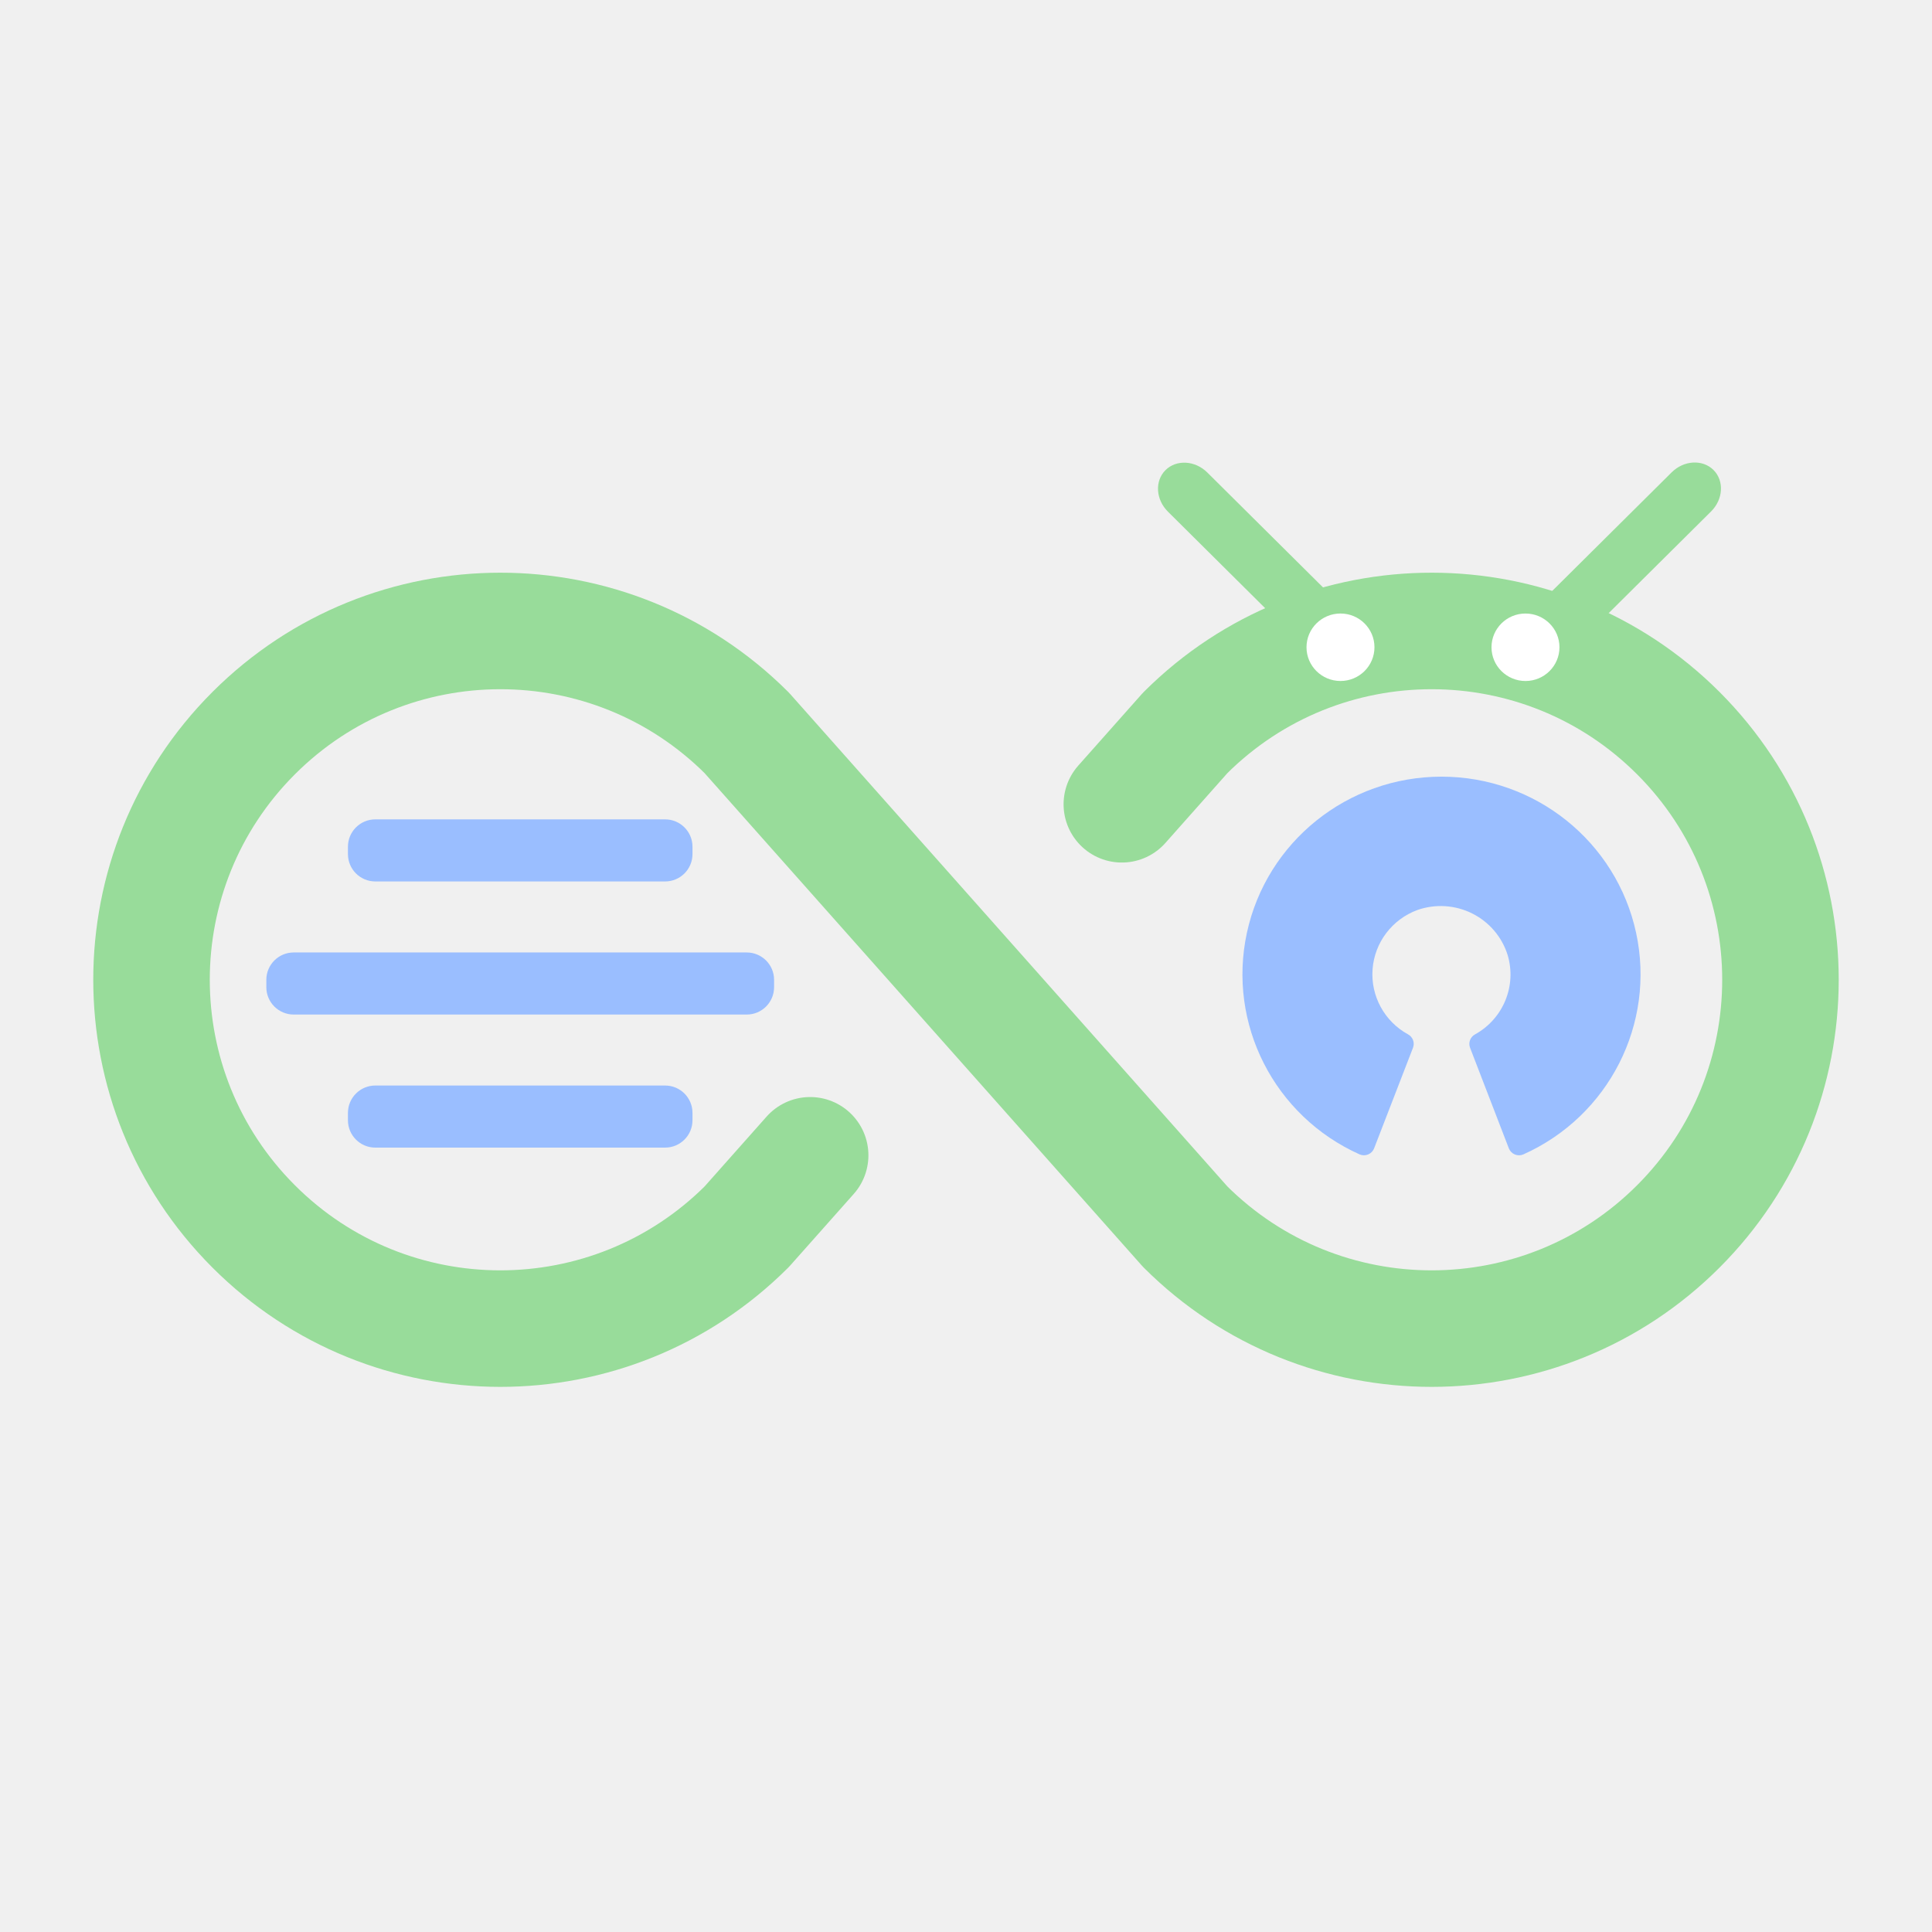
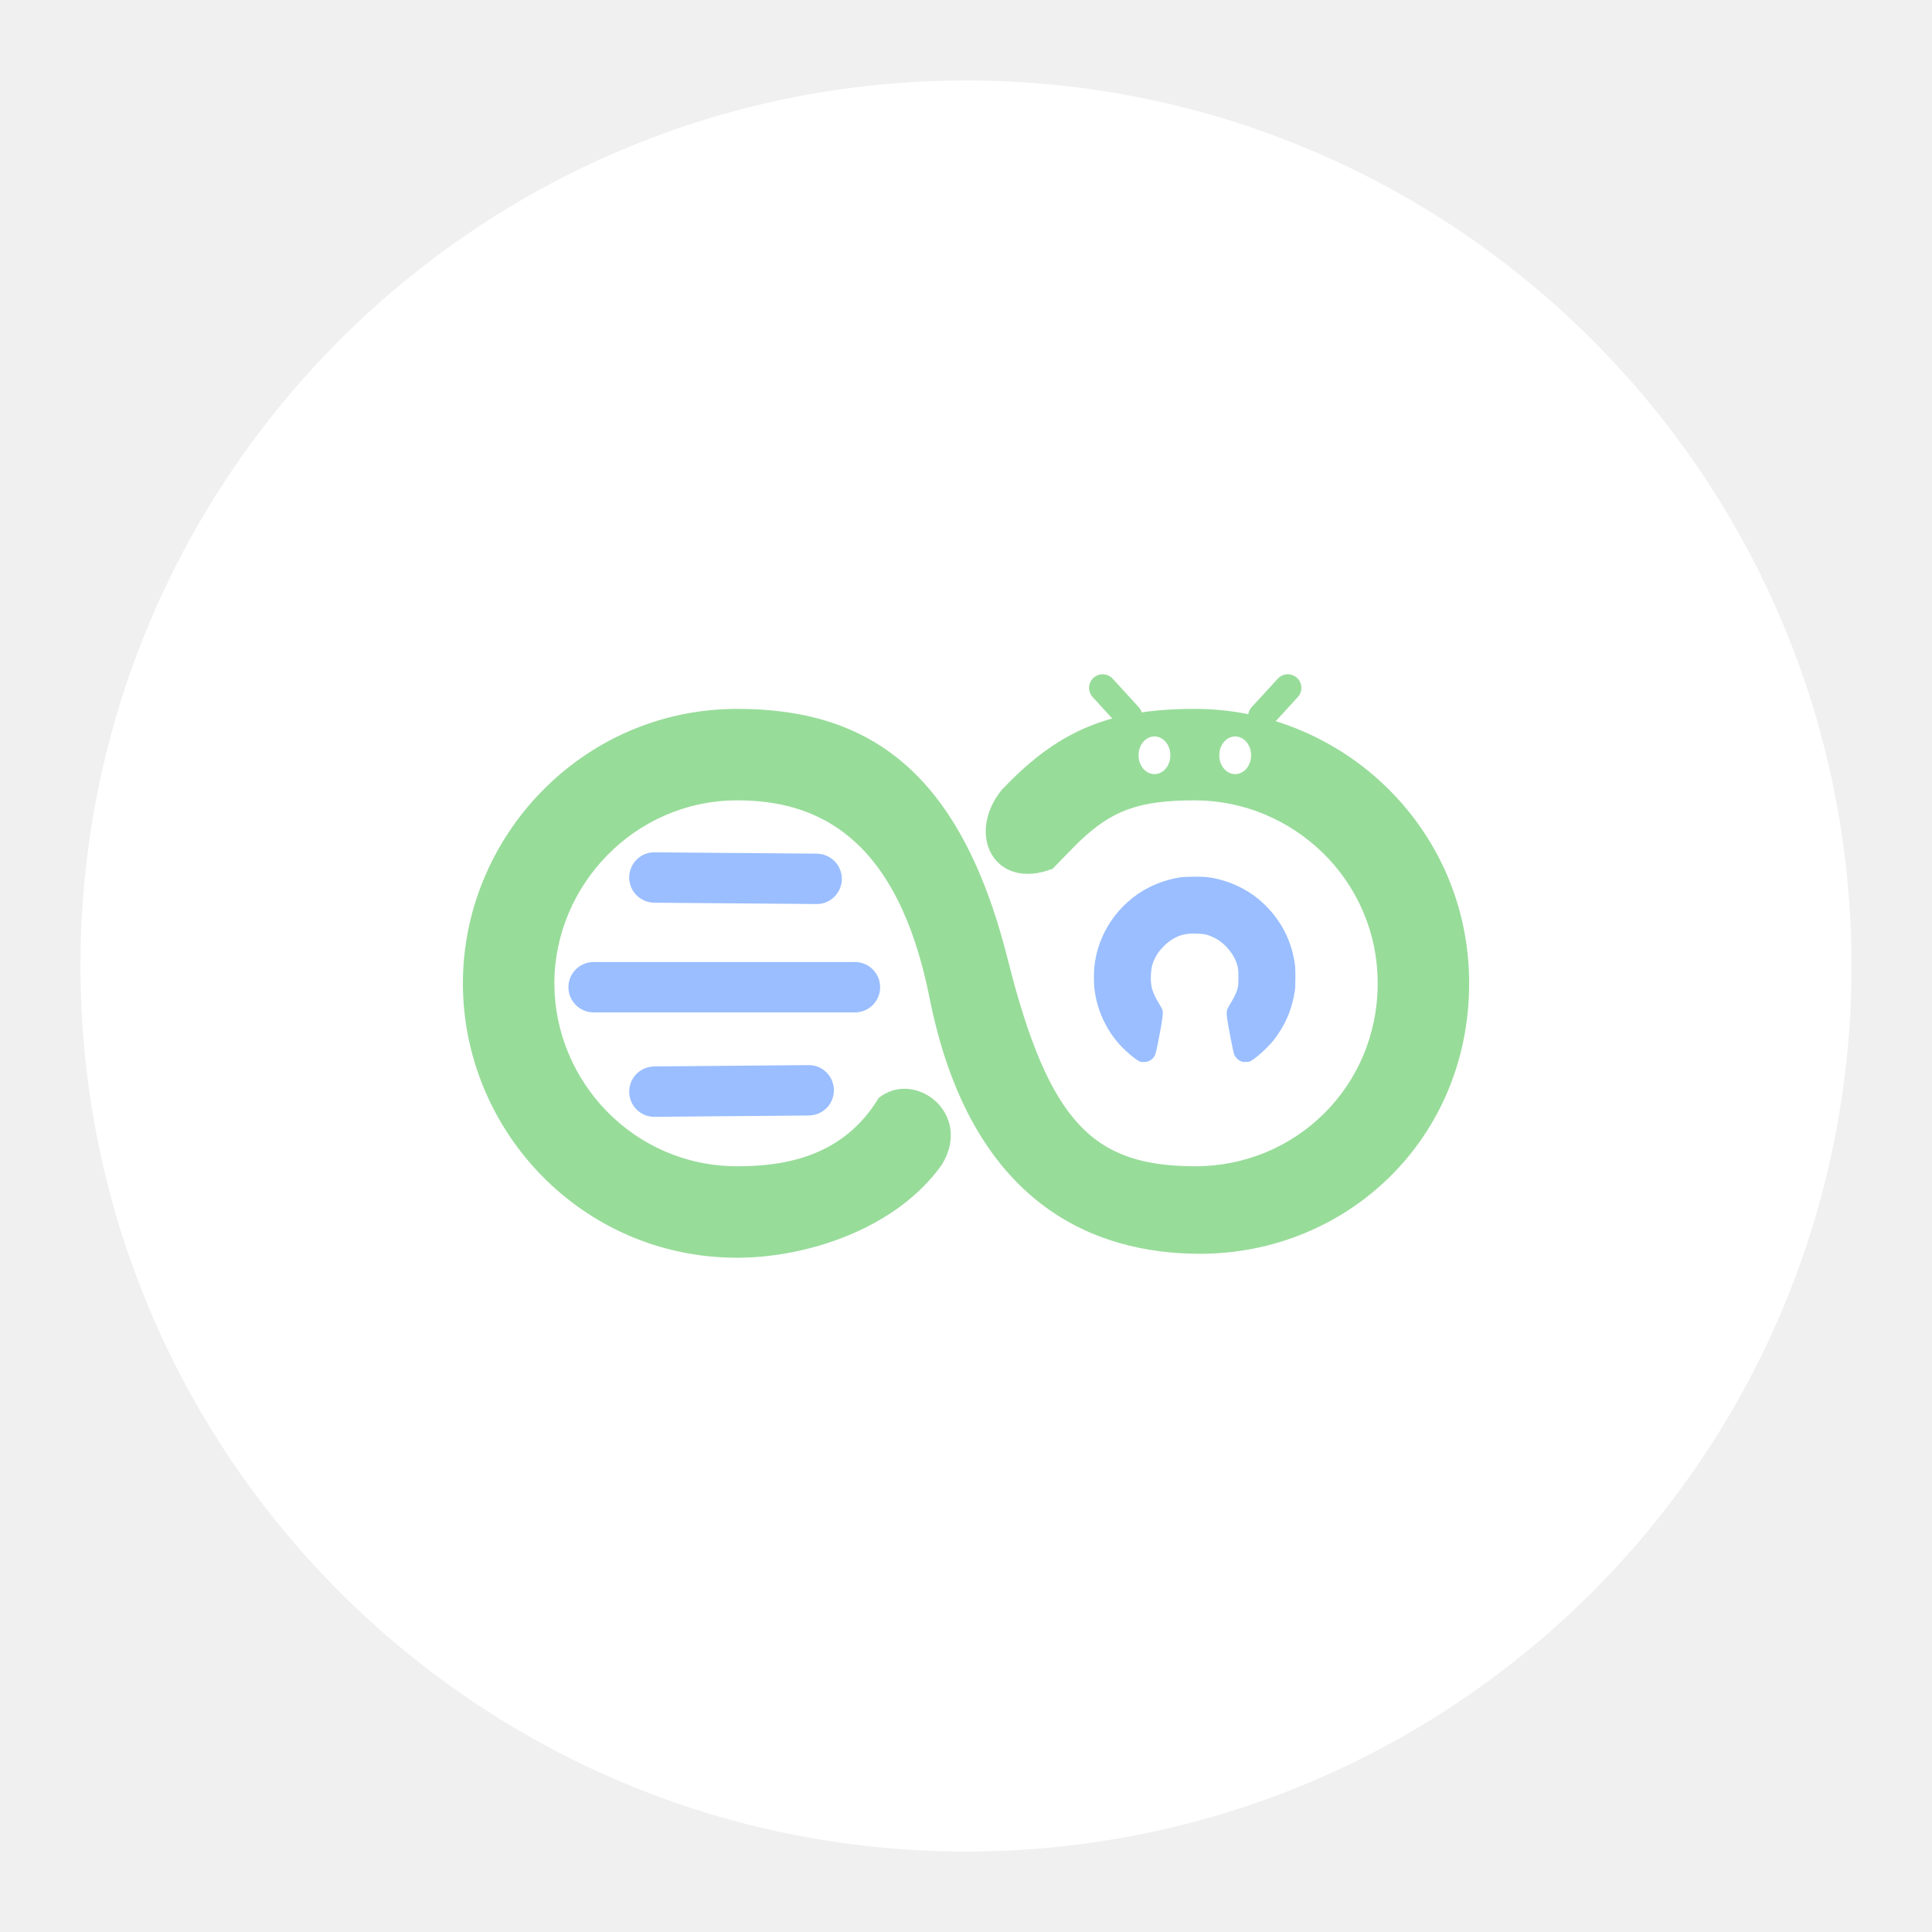
- <svg xmlns="http://www.w3.org/2000/svg" width="192" height="192" version="1.1" viewBox="0 0 192 192">
-   <g transform="matrix(1.5008 0 0 1.5008 -48.077 -52.182)" fill="#9abeff" stroke-width="0">
-     <rect x="55.074" y="106.65" width="22.815" height="4.111" rx="1.812" ry="1.812" />
-     <rect x="49.67" y="97.839" width="33.622" height="4.111" rx="1.812" ry="1.812" />
-     <rect x="55.074" y="89.026" width="22.815" height="4.111" rx="1.812" ry="1.812" />
-   </g>
-   <g transform="matrix(.72372 0 0 .72372 3.3632 4.7339)" stroke="#98dc9a">
-     <path d="m106.6 152.1-8.7 9.8a47.9 47.9 0 1 1 0-67.8l60.2 67.8a47.9 47.9 0 1 0 0-67.8l-8.7 9.8" fill="none" stroke="#98dc9a" stroke-linecap="round" stroke-linejoin="round" stroke-width="16" />
-   </g>
-   <path class="cls-3" d="m146.58 102.8a6.857 6.808 0 0 0 3.25-7.884 6.965 6.916 0 0 0-8.958-4.485 6.868 6.819 0 0 0-0.932 12.369 1.083 1.076 0 0 1 0.487 1.312l-3.867 10.003a1.083 1.076 0 0 1-1.43 0.613 19.78 19.639 0 1 1 16.249 0 1.083 1.076 0 0 1-1.43-0.602l-3.856-10.003a1.083 1.076 0 0 1 0.487-1.323z" fill="#9abeff" stroke-width="1.501" />
-   <g transform="matrix(1.5008 0 0 1.5008 -46.52 -52.342)" stroke-width="0">
-     <rect transform="matrix(-.70962 .70458 .70962 .70458 0 0)" x="-54.952" y="146.78" width="16.415" height="3.677" rx="2.063" ry="2.063" fill="#98dc9a" />
-     <rect transform="matrix(.70962 .70458 -.70962 .70458 0 0)" x="123.06" y="-31.217" width="16.415" height="3.677" rx="2.063" ry="2.063" fill="#98dc9a" />
-     <ellipse cx="119.76" cy="77.735" rx="2.25" ry="2.234" fill="#fff" />
-     <ellipse cx="132.01" cy="77.736" rx="2.25" ry="2.234" fill="#fff" />
+ <svg xmlns="http://www.w3.org/2000/svg" width="192" height="192" version="1.1" viewBox="0 0 192 192" xml:space="preserve">
+   <circle cx="96" cy="96" r="88" fill="#fff" />
+   <g transform="matrix(.38589 0 0 .38589 -2.7872 -1.0696)">
+     <path id="path" d="m278.33 226.49c-14.914 5.831-22.572-8.743-13.054-20.391 1.503-1.541 2.779-2.83 3.546-3.56 12.712-12.106 25.239-17.21 46.079-17.21 37.883 0 70.676 30.607 70.676 70.676s-31.432 69.655-69.315 69.655c-27.477 0-59.095-12.869-69.638-65.842-8.319-41.799-29.128-50.93-49.515-50.93-26.514 0-47.117 22.004-47.117 47.117 0 25.221 20.437 47.117 47.117 47.117 12.289 0 27.318-2.508 36.404-17.594 9.32-7.471 24.379 3.995 16.251 17.213-11.758 16.555-34.856 23.94-52.655 23.94-40.069 0-70.676-32.793-70.676-70.676 0-37.79 30.791-70.676 70.676-70.676 33.601 0 57.4 15.777 69.638 64.481 10.685 42.521 22.252 53.226 48.155 53.312 25.838 0.086 47.117-20.437 47.117-47.117 0-26.681-21.896-47.117-47.117-47.117-14.736 0-21.463 2.74-29.832 10.711-1.106 1.054-6.739 6.892-6.739 6.892z" fill="#98dc9a" />
+     <path d="m169.26 228.76c0-3.581 2.906-6.516 6.487-6.487l41.787 0.341c3.581 0.029 6.487 2.906 6.487 6.487s-2.906 6.516-6.487 6.487l-41.787-0.341c-3.581-0.029-6.487-2.906-6.487-6.487zm58.14 21.763h-67.302c-3.581 0-6.487 2.906-6.487 6.487s2.906 6.487 6.487 6.487h67.302c3.581 0 6.487-2.906 6.487-6.487s-2.903-6.487-6.487-6.487zm-11.907 26.549-39.746 0.34c-3.581 0.03-6.487 2.906-6.487 6.487s2.906 6.518 6.487 6.487l39.746-0.34c3.581-0.03 6.487-2.906 6.487-6.487s-2.903-6.518-6.487-6.487z" fill="#9abeff" />
+     <path d="m300.6 276.06c-0.965-0.469-2.865-2.027-4.421-3.625-4.017-4.127-6.618-9.763-7.148-15.485-0.108-1.161-0.107-3.836 1e-3 -4.988 0.821-8.761 6.231-16.672 14.144-20.683 2.41-1.222 5.155-2.107 7.906-2.549 1.096-0.176 5.033-0.248 6.493-0.119 4.346 0.384 9.07 2.205 12.692 4.892 5.251 3.895 8.856 9.526 10.115 15.799 0.402 2.004 0.449 2.559 0.445 5.237-3e-3 2.121-0.03 2.659-0.177 3.599-0.628 4.013-1.962 7.467-4.152 10.752-1.095 1.643-1.689 2.356-3.265 3.925-1.43 1.424-2.966 2.689-3.845 3.166-0.47 0.255-0.538 0.269-1.353 0.269-0.759 0-0.913-0.025-1.323-0.218-0.843-0.395-1.475-1.119-1.744-1.997-0.245-0.802-1.395-6.787-1.715-8.926-0.169-1.128-0.161-1.888 0.024-2.374 0.082-0.216 0.438-0.87 0.792-1.452 1.223-2.016 1.8-3.349 1.998-4.62 0.122-0.783 0.122-3.619-1e-3 -4.41-0.486-3.131-3.132-6.542-6.242-8.046-1.497-0.724-2.43-0.945-4.261-1.01-2.736-0.096-4.468 0.29-6.307 1.406-0.919 0.558-1.523 1.038-2.364 1.879-1.177 1.177-1.854 2.155-2.477 3.583-0.48 1.097-0.663 1.889-0.767 3.316-0.226 3.089 0.208 4.772 1.99 7.717 0.417 0.688 0.828 1.436 0.914 1.661 0.3 0.78 0.113 2.284-0.973 7.85-0.741 3.796-0.852 4.13-1.603 4.832-0.616 0.576-1.177 0.797-2.109 0.832-0.722 0.026-0.812 0.012-1.267-0.21z" fill="#9abeff" />
+     <path d="m300.44 197.28c-0.014 1.018 0.252 2.015 0.759 2.844 0.506 0.83 1.227 1.449 2.056 1.766 0.829 0.318 1.724 0.318 2.553 0 0.829-0.317 1.55-0.936 2.056-1.766 0.507-0.829 0.773-1.826 0.759-2.844 0.014-1.018-0.252-2.015-0.759-2.844-0.506-0.83-1.227-1.449-2.056-1.766-0.829-0.318-1.724-0.318-2.553 0-0.829 0.317-1.55 0.936-2.056 1.766-0.507 0.829-0.773 1.826-0.759 2.844z" fill="#fff" />
+     <path d="m321.23 197.28c-0.014 1.018 0.252 2.015 0.759 2.844 0.506 0.83 1.227 1.449 2.056 1.766 0.829 0.318 1.724 0.318 2.553 0 0.829-0.317 1.55-0.936 2.056-1.766 0.507-0.829 0.773-1.826 0.759-2.844 0.014-1.018-0.252-2.015-0.759-2.844-0.506-0.83-1.227-1.449-2.056-1.766-0.829-0.318-1.724-0.318-2.553 0-0.829 0.317-1.55 0.936-2.056 1.766-0.507 0.829-0.773 1.826-0.759 2.844z" fill="#fff" />
+     <path d="m291.19 179.92 6.721 7.336" fill="none" stroke="#98dc9a" stroke-linecap="round" stroke-linejoin="round" stroke-width="7" />
+     <path d="m338.87 179.92-6.721 7.336" fill="none" stroke="#98dc9a" stroke-linecap="round" stroke-linejoin="round" stroke-width="7" />
  </g>
</svg>
